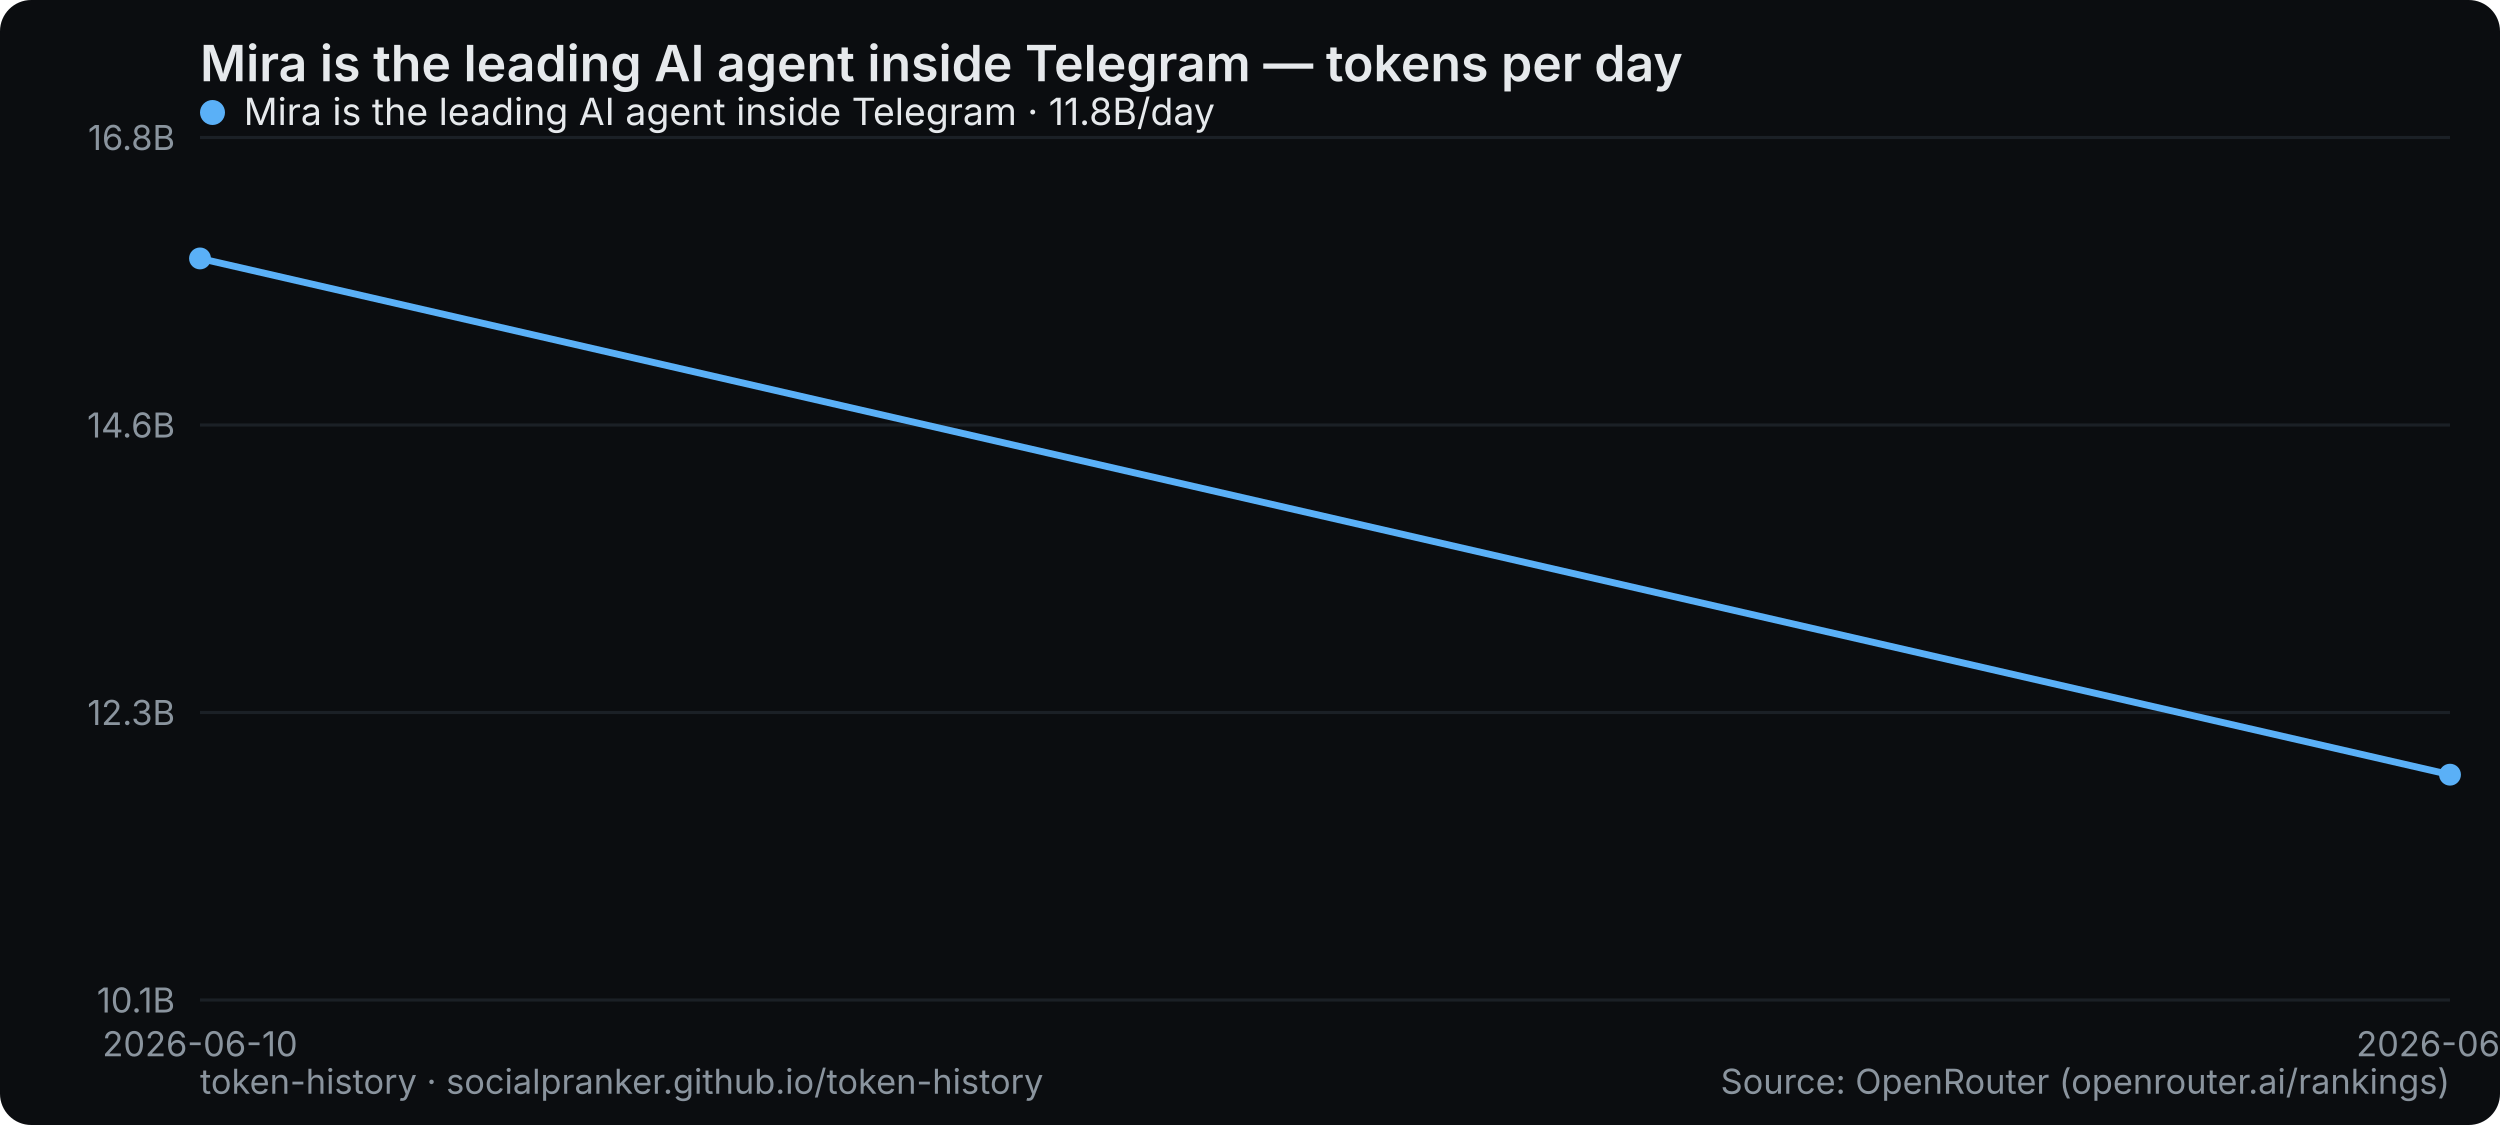
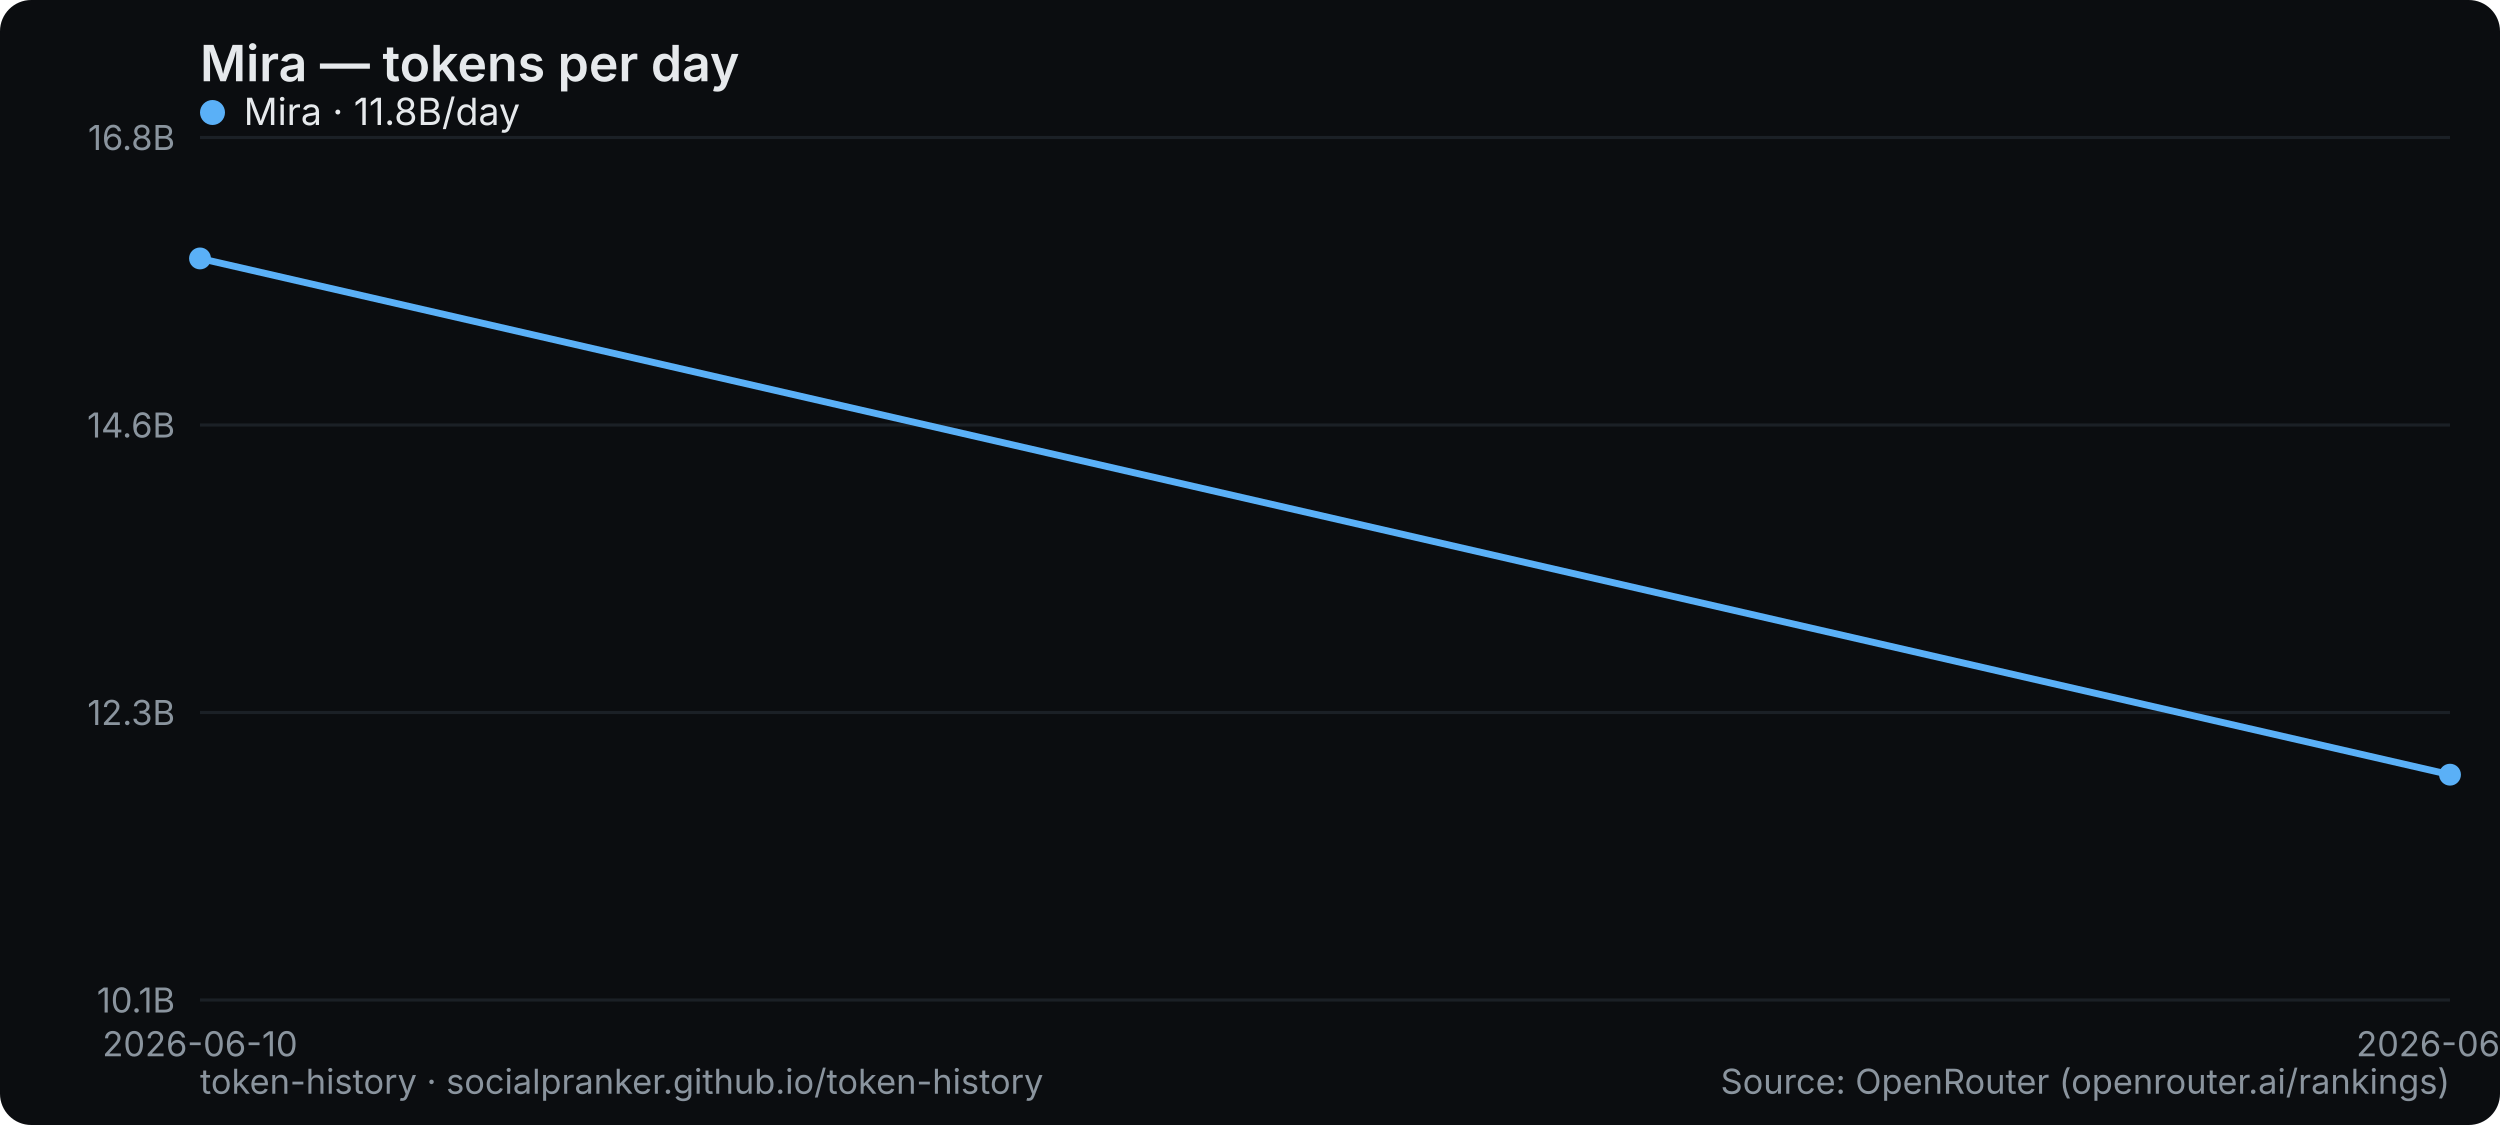
- <svg xmlns="http://www.w3.org/2000/svg" width="800" height="360" viewBox="0 0 800 360" role="img" aria-label="Mira is the leading AI agent inside Telegram — tokens per day">
+ <svg xmlns="http://www.w3.org/2000/svg" width="800" height="360" viewBox="0 0 800 360" role="img" aria-label="Mira — tokens per day">
  <rect width="800" height="360" rx="10" fill="#0b0d10" />
-   <text x="64" y="26" font-family="system-ui,-apple-system,Segoe UI,sans-serif" font-size="16" font-weight="600" fill="#e6e9ec">Mira is the leading AI agent inside Telegram — tokens per day</text>
+   <text x="64" y="26" font-family="system-ui,-apple-system,Segoe UI,sans-serif" font-size="16" font-weight="600" fill="#e6e9ec">Mira — tokens per day</text>
  <line x1="64" y1="320" x2="784" y2="320" stroke="#1b2026" stroke-width="1" />
  <text x="56" y="324" text-anchor="end" font-family="system-ui,-apple-system,Segoe UI,sans-serif" font-size="11" fill="#8a949e">10.1B</text>
  <line x1="64" y1="228" x2="784" y2="228" stroke="#1b2026" stroke-width="1" />
  <text x="56" y="232" text-anchor="end" font-family="system-ui,-apple-system,Segoe UI,sans-serif" font-size="11" fill="#8a949e">12.3B</text>
  <line x1="64" y1="136" x2="784" y2="136" stroke="#1b2026" stroke-width="1" />
  <text x="56" y="140" text-anchor="end" font-family="system-ui,-apple-system,Segoe UI,sans-serif" font-size="11" fill="#8a949e">14.6B</text>
  <line x1="64" y1="44" x2="784" y2="44" stroke="#1b2026" stroke-width="1" />
  <text x="56" y="48" text-anchor="end" font-family="system-ui,-apple-system,Segoe UI,sans-serif" font-size="11" fill="#8a949e">16.8B</text>
  <text x="64" y="338" text-anchor="middle" font-family="system-ui,-apple-system,Segoe UI,sans-serif" font-size="11" fill="#8a949e">2026-06-10</text>
  <text x="784" y="338" text-anchor="middle" font-family="system-ui,-apple-system,Segoe UI,sans-serif" font-size="11" fill="#8a949e">2026-06-11</text>
  <polyline points="64.0,82.7 784.0,247.9" fill="none" stroke="#5ab0f7" stroke-width="2.2" stroke-linejoin="round" stroke-linecap="round" />
  <circle cx="64.0" cy="82.7" r="3.5" fill="#5ab0f7" />
  <circle cx="784.0" cy="247.9" r="3.5" fill="#5ab0f7" />
  <g font-family="system-ui,-apple-system,Segoe UI,sans-serif" font-size="12">
    <circle cx="68" cy="36" r="4" fill="#5ab0f7" />
-     <text x="78" y="40" fill="#e6e9ec">Mira is the leading AI agent inside Telegram · 11.8B/day</text>
+     <text x="78" y="40" fill="#e6e9ec">Mira · 11.8B/day</text>
  </g>
  <text x="64" y="350" font-family="system-ui,-apple-system,Segoe UI,sans-serif" font-size="11" fill="#8a949e">token-history · socialpranker.github.io/token-history</text>
  <text x="784" y="350" text-anchor="end" font-family="system-ui,-apple-system,Segoe UI,sans-serif" font-size="11" fill="#8a949e">Source: OpenRouter (openrouter.ai/rankings)</text>
</svg>
